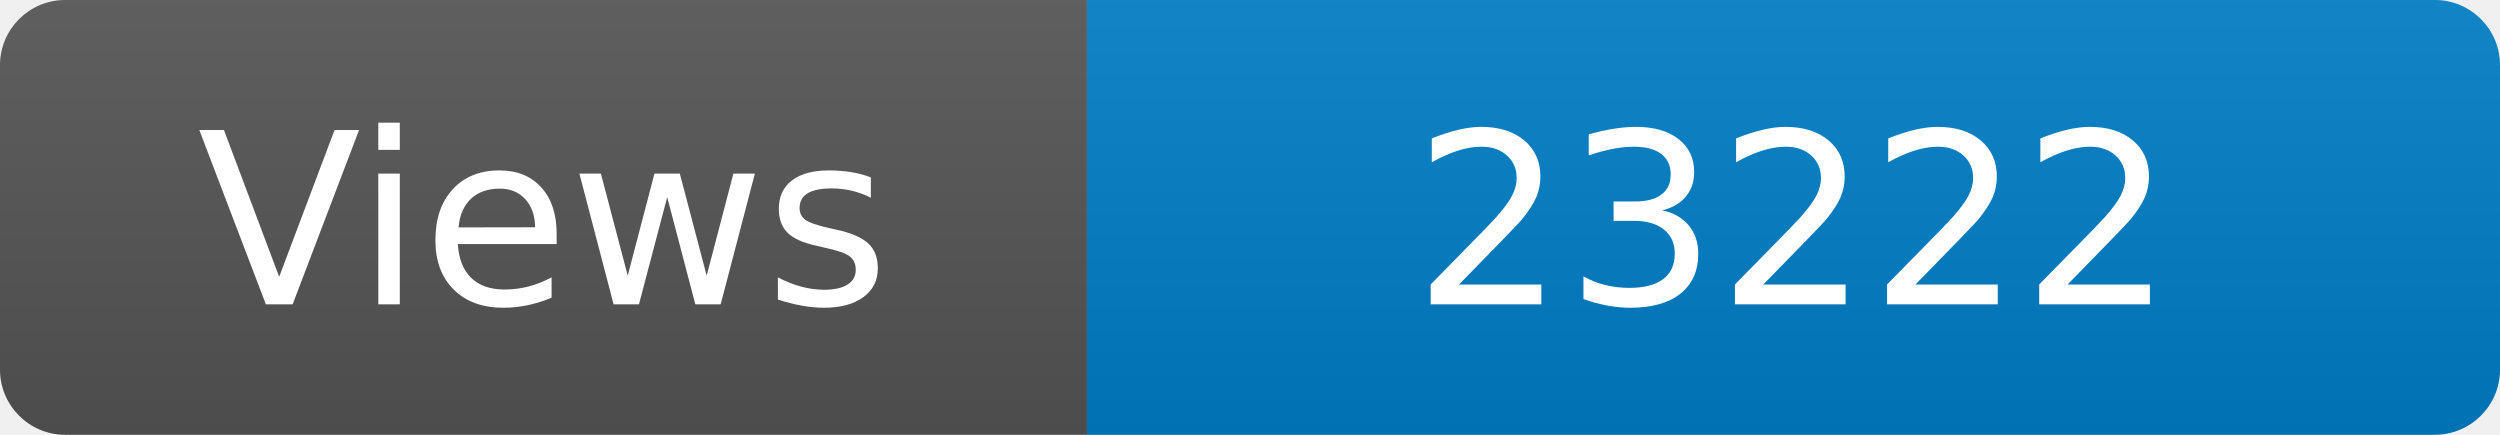
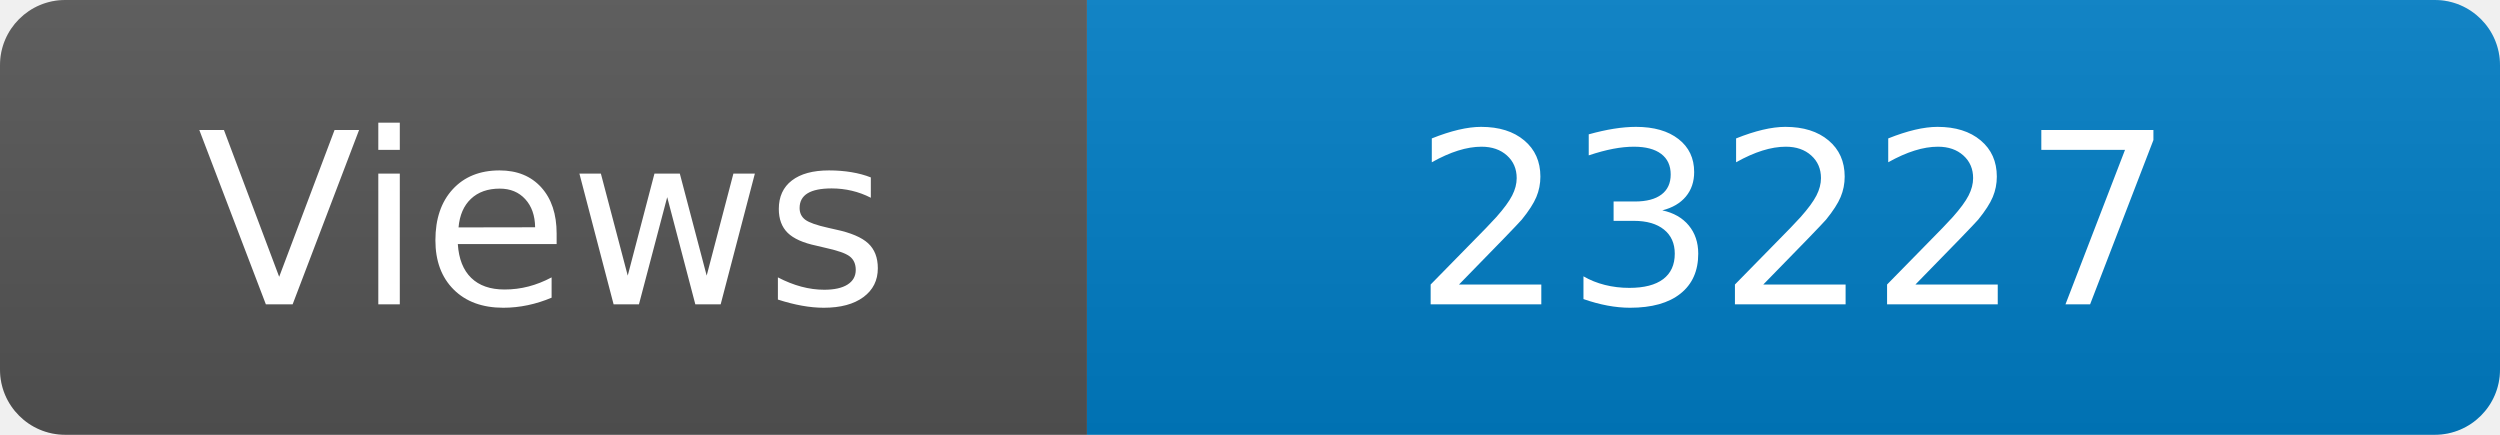
<svg xmlns="http://www.w3.org/2000/svg" width="115" height="20" role="img" aria-label="Maintained?: yes">
  <linearGradient id="s" x2="0" y2="100%">
    <stop offset="0" stop-color="#bbb" stop-opacity=".1" />
    <stop offset="1" stop-opacity=".1" />
  </linearGradient>
  <clipPath id="r">
    <rect width="115" height="20" rx="3" fill="#fff" />
  </clipPath>
  <g clip-path="url(#r)">
    <rect width="50" height="20" fill="#555" />
    <rect x="50" width="160" height="20" fill="#007ec6" />
    <rect width="115" height="20" fill="url(#s)" />
  </g>
  <g fill="#fff" text-anchor="middle" font-family="Verdana,Geneva,DejaVu Sans,sans-serif" font-size="110">
    <text x="250" y="140" transform="scale(.1)" fill="#fff">Views</text>
-     <text x="825" y="140" transform="scale(.1)" fill="#fff">23222</text>
+     <text x="825" y="140" transform="scale(.1)" fill="#fff">23227</text>
  </g>
</svg>
